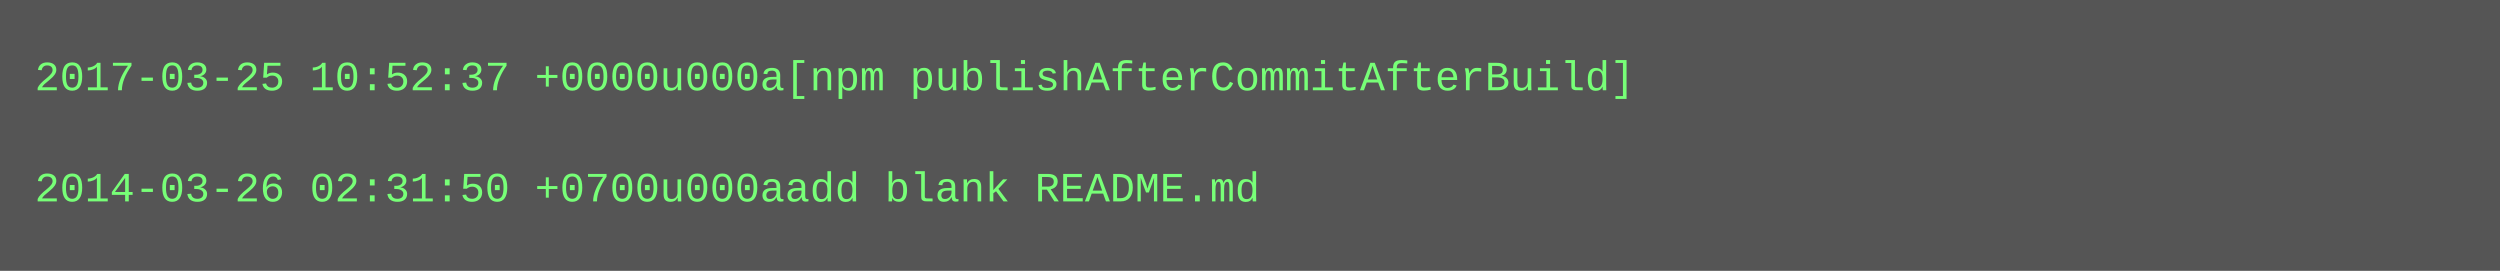
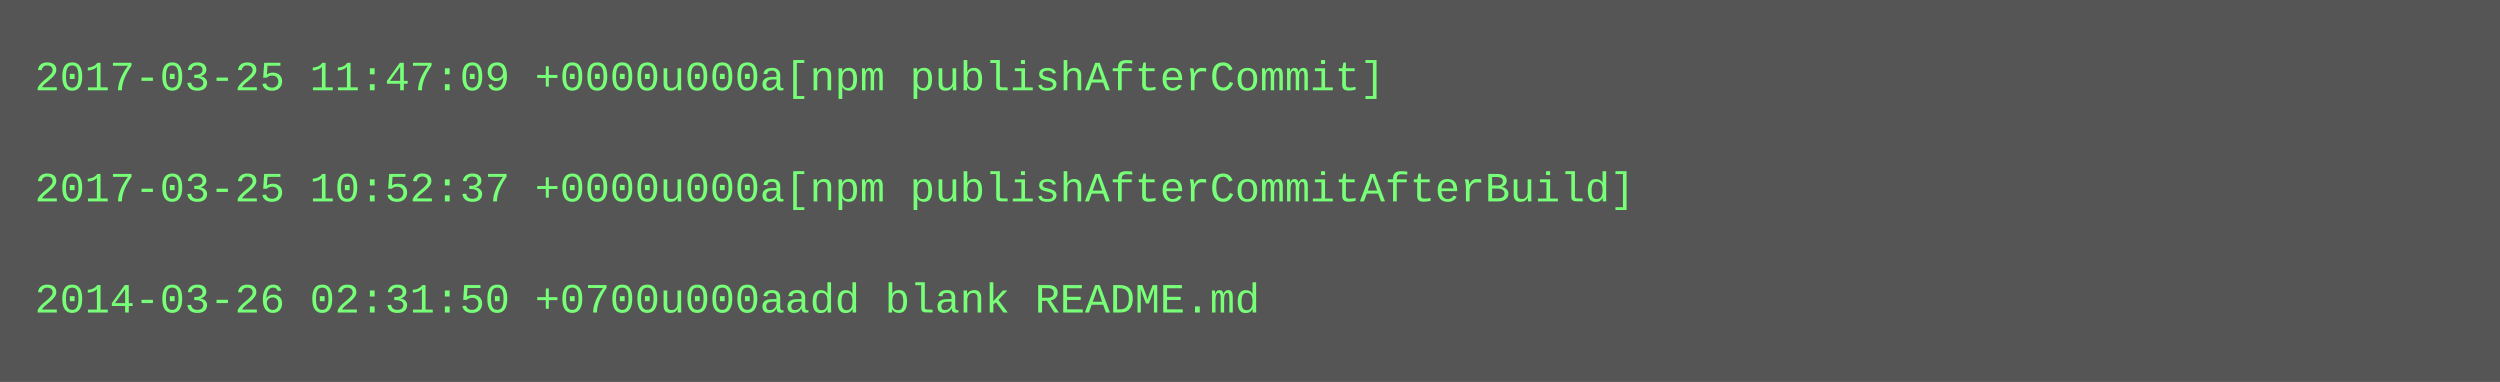
- <svg xmlns="http://www.w3.org/2000/svg" height="78" width="720">
-   <rect height="78" fill="#555" width="720" />
+ <svg xmlns="http://www.w3.org/2000/svg" height="110" width="720">
+   <rect height="110" fill="#555" width="720" />
  <text fill="#7f7" font-family="Courier New" font-size="12" xml:space="preserve">
-     <tspan x="10" y="26">2017-03-25 10:52:37 +0000u000a[npm publishAfterCommitAfterBuild]</tspan>
+     <tspan x="10" y="26">2017-03-25 11:47:09 +0000u000a[npm publishAfterCommit]</tspan>
    <tspan x="10" y="42" />
-     <tspan x="10" y="58">2014-03-26 02:31:50 +0700u000aadd blank README.md</tspan>
+     <tspan x="10" y="58">2017-03-25 10:52:37 +0000u000a[npm publishAfterCommitAfterBuild]</tspan>
+     <tspan x="10" y="74" />
+     <tspan x="10" y="90">2014-03-26 02:31:50 +0700u000aadd blank README.md</tspan>
  </text>
</svg>
